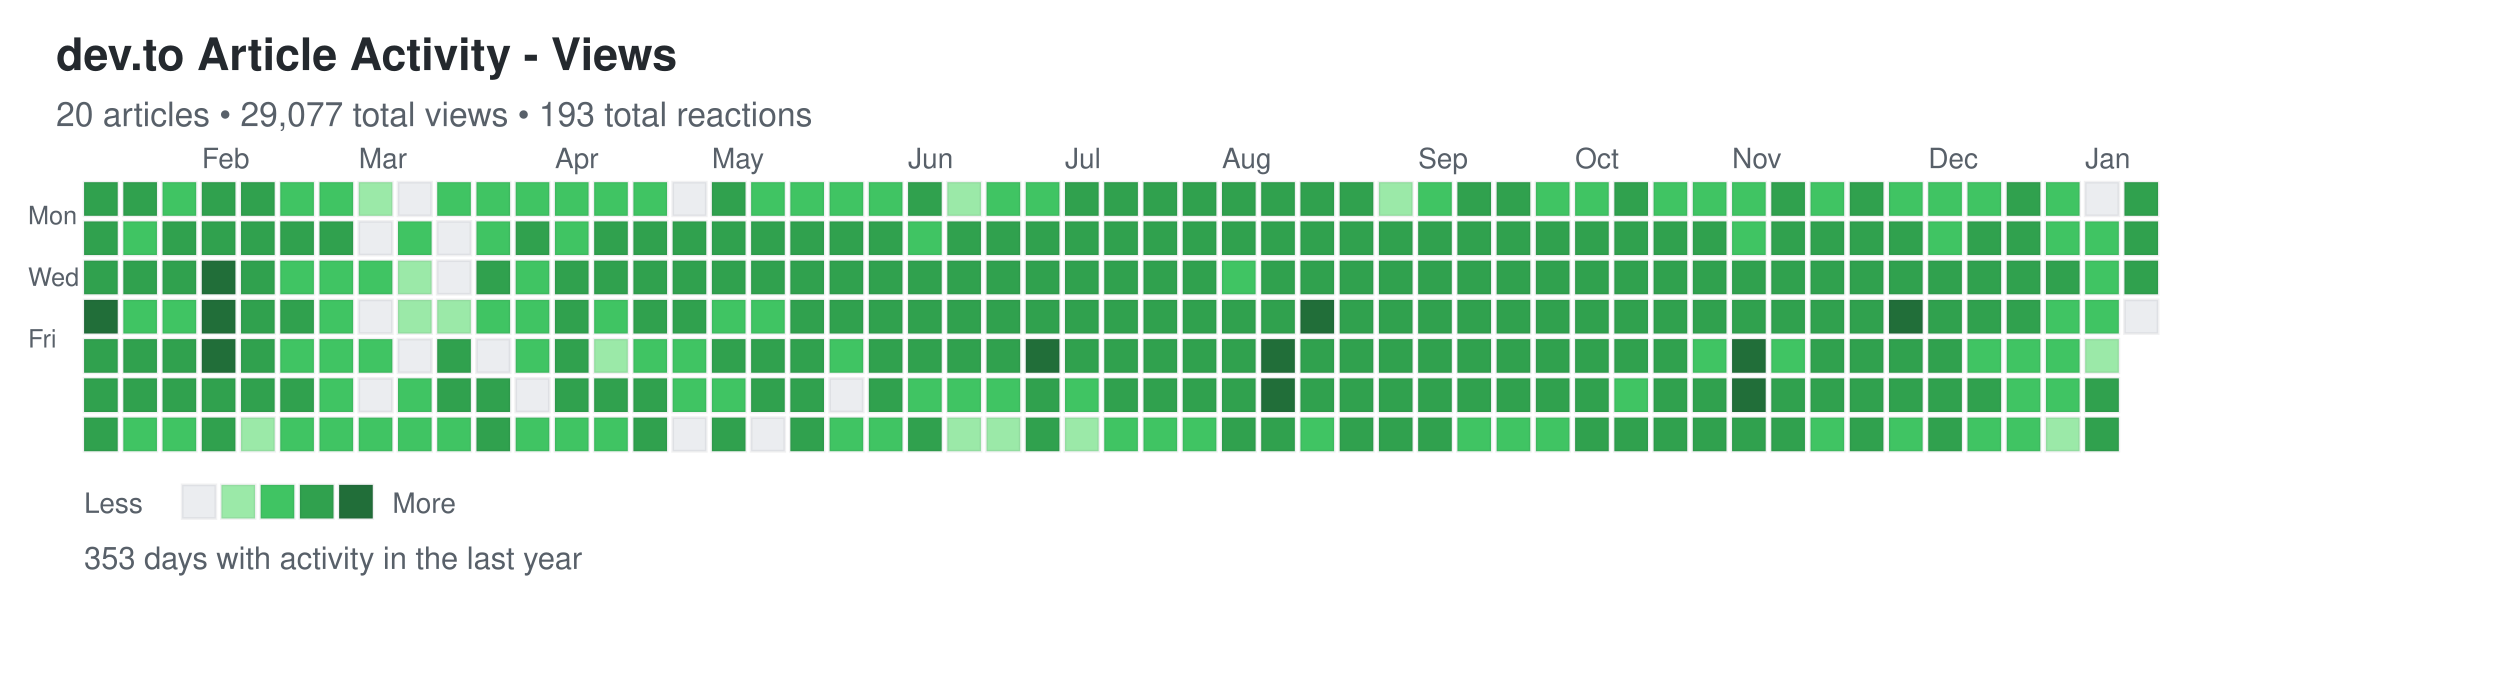
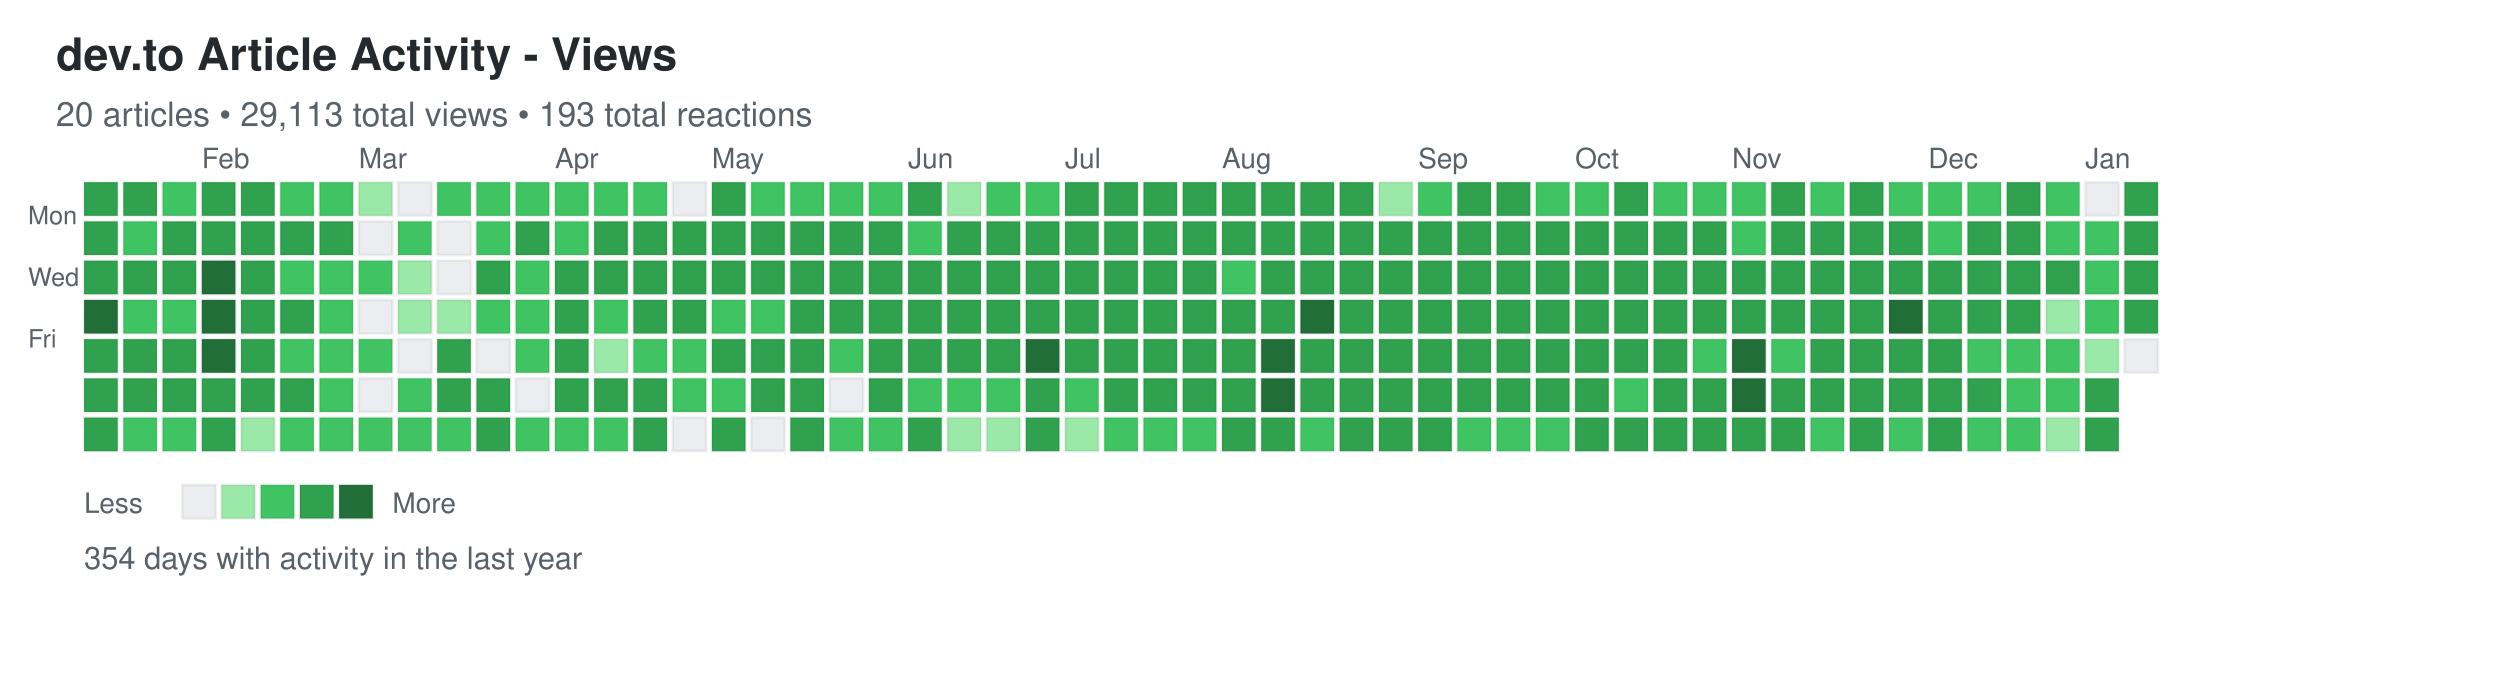
<svg xmlns="http://www.w3.org/2000/svg" width="892" height="248">
  <defs>
    <style>
.day { stroke: rgba(27,31,35,0.06); stroke-width: 1px; cursor: pointer; }
.day:hover { stroke: rgba(27,31,35,0.3); stroke-width: 2px; }
.month-label { font-family: -apple-system, BlinkMacSystemFont, "Segoe UI", Helvetica, Arial, sans-serif; font-size: 10px; fill: #586069; }
.day-label { font-family: -apple-system, BlinkMacSystemFont, "Segoe UI", Helvetica, Arial, sans-serif; font-size: 9px; fill: #586069; }
.title { font-family: -apple-system, BlinkMacSystemFont, "Segoe UI", Helvetica, Arial, sans-serif; font-size: 16px; font-weight: 600; fill: #24292e; }
.subtitle { font-family: -apple-system, BlinkMacSystemFont, "Segoe UI", Helvetica, Arial, sans-serif; font-size: 12px; fill: #586069; }
.stats { font-family: -apple-system, BlinkMacSystemFont, "Segoe UI", Helvetica, Arial, sans-serif; font-size: 11px; fill: #586069; }
.legend-text { font-family: -apple-system, BlinkMacSystemFont, "Segoe UI", Helvetica, Arial, sans-serif; font-size: 10px; fill: #586069; }
</style>
  </defs>
  <text x="20" y="25" class="title">dev.to Article Activity - Views</text>
-   <text x="20" y="45" class="subtitle">20 articles • 29,077 total views • 193 total reactions</text>
+   <text x="20" y="45" class="subtitle">20 articles • 29,113 total views • 193 total reactions</text>
  <text x="10" y="80" class="day-label">Mon</text>
  <text x="10" y="102" class="day-label">Wed</text>
  <text x="10" y="124" class="day-label">Fri</text>
  <rect x="30" y="65" width="12" height="12" fill="#30a14e" class="day" data-date="2025-01-05" data-level="3" />
  <rect x="30" y="79" width="12" height="12" fill="#30a14e" class="day" data-date="2025-01-06" data-level="3" />
  <rect x="30" y="93" width="12" height="12" fill="#30a14e" class="day" data-date="2025-01-07" data-level="3" />
  <rect x="30" y="107" width="12" height="12" fill="#216e39" class="day" data-date="2025-01-08" data-level="4" />
  <rect x="30" y="121" width="12" height="12" fill="#30a14e" class="day" data-date="2025-01-09" data-level="3" />
  <rect x="30" y="135" width="12" height="12" fill="#30a14e" class="day" data-date="2025-01-10" data-level="3" />
  <rect x="30" y="149" width="12" height="12" fill="#30a14e" class="day" data-date="2025-01-11" data-level="3" />
  <rect x="44" y="65" width="12" height="12" fill="#30a14e" class="day" data-date="2025-01-12" data-level="3" />
  <rect x="44" y="79" width="12" height="12" fill="#40c463" class="day" data-date="2025-01-13" data-level="2" />
  <rect x="44" y="93" width="12" height="12" fill="#30a14e" class="day" data-date="2025-01-14" data-level="3" />
  <rect x="44" y="107" width="12" height="12" fill="#40c463" class="day" data-date="2025-01-15" data-level="2" />
  <rect x="44" y="121" width="12" height="12" fill="#30a14e" class="day" data-date="2025-01-16" data-level="3" />
  <rect x="44" y="135" width="12" height="12" fill="#30a14e" class="day" data-date="2025-01-17" data-level="3" />
  <rect x="44" y="149" width="12" height="12" fill="#40c463" class="day" data-date="2025-01-18" data-level="2" />
  <rect x="58" y="65" width="12" height="12" fill="#40c463" class="day" data-date="2025-01-19" data-level="2" />
  <rect x="58" y="79" width="12" height="12" fill="#30a14e" class="day" data-date="2025-01-20" data-level="3" />
  <rect x="58" y="93" width="12" height="12" fill="#30a14e" class="day" data-date="2025-01-21" data-level="3" />
  <rect x="58" y="107" width="12" height="12" fill="#40c463" class="day" data-date="2025-01-22" data-level="2" />
  <rect x="58" y="121" width="12" height="12" fill="#30a14e" class="day" data-date="2025-01-23" data-level="3" />
  <rect x="58" y="135" width="12" height="12" fill="#30a14e" class="day" data-date="2025-01-24" data-level="3" />
  <rect x="58" y="149" width="12" height="12" fill="#40c463" class="day" data-date="2025-01-25" data-level="2" />
  <rect x="72" y="65" width="12" height="12" fill="#30a14e" class="day" data-date="2025-01-26" data-level="3" />
  <rect x="72" y="79" width="12" height="12" fill="#30a14e" class="day" data-date="2025-01-27" data-level="3" />
  <rect x="72" y="93" width="12" height="12" fill="#216e39" class="day" data-date="2025-01-28" data-level="4" />
  <rect x="72" y="107" width="12" height="12" fill="#216e39" class="day" data-date="2025-01-29" data-level="4" />
  <rect x="72" y="121" width="12" height="12" fill="#216e39" class="day" data-date="2025-01-30" data-level="4" />
  <rect x="72" y="135" width="12" height="12" fill="#30a14e" class="day" data-date="2025-01-31" data-level="3" />
  <rect x="72" y="149" width="12" height="12" fill="#30a14e" class="day" data-date="2025-02-01" data-level="3" />
  <rect x="86" y="65" width="12" height="12" fill="#30a14e" class="day" data-date="2025-02-02" data-level="3" />
  <rect x="86" y="79" width="12" height="12" fill="#30a14e" class="day" data-date="2025-02-03" data-level="3" />
  <rect x="86" y="93" width="12" height="12" fill="#30a14e" class="day" data-date="2025-02-04" data-level="3" />
  <rect x="86" y="107" width="12" height="12" fill="#30a14e" class="day" data-date="2025-02-05" data-level="3" />
  <rect x="86" y="121" width="12" height="12" fill="#30a14e" class="day" data-date="2025-02-06" data-level="3" />
  <rect x="86" y="135" width="12" height="12" fill="#30a14e" class="day" data-date="2025-02-07" data-level="3" />
  <rect x="86" y="149" width="12" height="12" fill="#9be9a8" class="day" data-date="2025-02-08" data-level="1" />
  <rect x="100" y="65" width="12" height="12" fill="#40c463" class="day" data-date="2025-02-09" data-level="2" />
  <rect x="100" y="79" width="12" height="12" fill="#30a14e" class="day" data-date="2025-02-10" data-level="3" />
  <rect x="100" y="93" width="12" height="12" fill="#40c463" class="day" data-date="2025-02-11" data-level="2" />
  <rect x="100" y="107" width="12" height="12" fill="#30a14e" class="day" data-date="2025-02-12" data-level="3" />
  <rect x="100" y="121" width="12" height="12" fill="#40c463" class="day" data-date="2025-02-13" data-level="2" />
  <rect x="100" y="135" width="12" height="12" fill="#30a14e" class="day" data-date="2025-02-14" data-level="3" />
  <rect x="100" y="149" width="12" height="12" fill="#40c463" class="day" data-date="2025-02-15" data-level="2" />
  <rect x="114" y="65" width="12" height="12" fill="#40c463" class="day" data-date="2025-02-16" data-level="2" />
  <rect x="114" y="79" width="12" height="12" fill="#30a14e" class="day" data-date="2025-02-17" data-level="3" />
  <rect x="114" y="93" width="12" height="12" fill="#40c463" class="day" data-date="2025-02-18" data-level="2" />
  <rect x="114" y="107" width="12" height="12" fill="#40c463" class="day" data-date="2025-02-19" data-level="2" />
  <rect x="114" y="121" width="12" height="12" fill="#40c463" class="day" data-date="2025-02-20" data-level="2" />
  <rect x="114" y="135" width="12" height="12" fill="#40c463" class="day" data-date="2025-02-21" data-level="2" />
  <rect x="114" y="149" width="12" height="12" fill="#40c463" class="day" data-date="2025-02-22" data-level="2" />
  <rect x="128" y="65" width="12" height="12" fill="#9be9a8" class="day" data-date="2025-02-23" data-level="1" />
  <rect x="128" y="79" width="12" height="12" fill="#ebedf0" class="day" data-date="2025-02-24" data-level="0" />
  <rect x="128" y="93" width="12" height="12" fill="#40c463" class="day" data-date="2025-02-25" data-level="2" />
  <rect x="128" y="107" width="12" height="12" fill="#ebedf0" class="day" data-date="2025-02-26" data-level="0" />
  <rect x="128" y="121" width="12" height="12" fill="#40c463" class="day" data-date="2025-02-27" data-level="2" />
  <rect x="128" y="135" width="12" height="12" fill="#ebedf0" class="day" data-date="2025-02-28" data-level="0" />
  <rect x="128" y="149" width="12" height="12" fill="#40c463" class="day" data-date="2025-03-01" data-level="2" />
  <rect x="142" y="65" width="12" height="12" fill="#ebedf0" class="day" data-date="2025-03-02" data-level="0" />
  <rect x="142" y="79" width="12" height="12" fill="#40c463" class="day" data-date="2025-03-03" data-level="2" />
  <rect x="142" y="93" width="12" height="12" fill="#9be9a8" class="day" data-date="2025-03-04" data-level="1" />
  <rect x="142" y="107" width="12" height="12" fill="#9be9a8" class="day" data-date="2025-03-05" data-level="1" />
  <rect x="142" y="121" width="12" height="12" fill="#ebedf0" class="day" data-date="2025-03-06" data-level="0" />
  <rect x="142" y="135" width="12" height="12" fill="#40c463" class="day" data-date="2025-03-07" data-level="2" />
  <rect x="142" y="149" width="12" height="12" fill="#40c463" class="day" data-date="2025-03-08" data-level="2" />
  <rect x="156" y="65" width="12" height="12" fill="#40c463" class="day" data-date="2025-03-09" data-level="2" />
  <rect x="156" y="79" width="12" height="12" fill="#ebedf0" class="day" data-date="2025-03-10" data-level="0" />
  <rect x="156" y="93" width="12" height="12" fill="#ebedf0" class="day" data-date="2025-03-11" data-level="0" />
  <rect x="156" y="107" width="12" height="12" fill="#9be9a8" class="day" data-date="2025-03-12" data-level="1" />
  <rect x="156" y="121" width="12" height="12" fill="#30a14e" class="day" data-date="2025-03-13" data-level="3" />
  <rect x="156" y="135" width="12" height="12" fill="#30a14e" class="day" data-date="2025-03-14" data-level="3" />
  <rect x="156" y="149" width="12" height="12" fill="#40c463" class="day" data-date="2025-03-15" data-level="2" />
  <rect x="170" y="65" width="12" height="12" fill="#40c463" class="day" data-date="2025-03-16" data-level="2" />
  <rect x="170" y="79" width="12" height="12" fill="#40c463" class="day" data-date="2025-03-17" data-level="2" />
  <rect x="170" y="93" width="12" height="12" fill="#30a14e" class="day" data-date="2025-03-18" data-level="3" />
  <rect x="170" y="107" width="12" height="12" fill="#40c463" class="day" data-date="2025-03-19" data-level="2" />
  <rect x="170" y="121" width="12" height="12" fill="#ebedf0" class="day" data-date="2025-03-20" data-level="0" />
  <rect x="170" y="135" width="12" height="12" fill="#30a14e" class="day" data-date="2025-03-21" data-level="3" />
  <rect x="170" y="149" width="12" height="12" fill="#30a14e" class="day" data-date="2025-03-22" data-level="3" />
  <rect x="184" y="65" width="12" height="12" fill="#40c463" class="day" data-date="2025-03-23" data-level="2" />
  <rect x="184" y="79" width="12" height="12" fill="#30a14e" class="day" data-date="2025-03-24" data-level="3" />
  <rect x="184" y="93" width="12" height="12" fill="#40c463" class="day" data-date="2025-03-25" data-level="2" />
  <rect x="184" y="107" width="12" height="12" fill="#40c463" class="day" data-date="2025-03-26" data-level="2" />
  <rect x="184" y="121" width="12" height="12" fill="#40c463" class="day" data-date="2025-03-27" data-level="2" />
  <rect x="184" y="135" width="12" height="12" fill="#ebedf0" class="day" data-date="2025-03-28" data-level="0" />
  <rect x="184" y="149" width="12" height="12" fill="#40c463" class="day" data-date="2025-03-29" data-level="2" />
  <rect x="198" y="65" width="12" height="12" fill="#40c463" class="day" data-date="2025-03-30" data-level="2" />
  <rect x="198" y="79" width="12" height="12" fill="#40c463" class="day" data-date="2025-03-31" data-level="2" />
  <rect x="198" y="93" width="12" height="12" fill="#30a14e" class="day" data-date="2025-04-01" data-level="3" />
  <rect x="198" y="107" width="12" height="12" fill="#30a14e" class="day" data-date="2025-04-02" data-level="3" />
  <rect x="198" y="121" width="12" height="12" fill="#30a14e" class="day" data-date="2025-04-03" data-level="3" />
  <rect x="198" y="135" width="12" height="12" fill="#30a14e" class="day" data-date="2025-04-04" data-level="3" />
  <rect x="198" y="149" width="12" height="12" fill="#40c463" class="day" data-date="2025-04-05" data-level="2" />
  <rect x="212" y="65" width="12" height="12" fill="#40c463" class="day" data-date="2025-04-06" data-level="2" />
  <rect x="212" y="79" width="12" height="12" fill="#30a14e" class="day" data-date="2025-04-07" data-level="3" />
  <rect x="212" y="93" width="12" height="12" fill="#30a14e" class="day" data-date="2025-04-08" data-level="3" />
  <rect x="212" y="107" width="12" height="12" fill="#40c463" class="day" data-date="2025-04-09" data-level="2" />
  <rect x="212" y="121" width="12" height="12" fill="#9be9a8" class="day" data-date="2025-04-10" data-level="1" />
  <rect x="212" y="135" width="12" height="12" fill="#30a14e" class="day" data-date="2025-04-11" data-level="3" />
  <rect x="212" y="149" width="12" height="12" fill="#40c463" class="day" data-date="2025-04-12" data-level="2" />
  <rect x="226" y="65" width="12" height="12" fill="#40c463" class="day" data-date="2025-04-13" data-level="2" />
  <rect x="226" y="79" width="12" height="12" fill="#30a14e" class="day" data-date="2025-04-14" data-level="3" />
  <rect x="226" y="93" width="12" height="12" fill="#30a14e" class="day" data-date="2025-04-15" data-level="3" />
  <rect x="226" y="107" width="12" height="12" fill="#30a14e" class="day" data-date="2025-04-16" data-level="3" />
  <rect x="226" y="121" width="12" height="12" fill="#40c463" class="day" data-date="2025-04-17" data-level="2" />
  <rect x="226" y="135" width="12" height="12" fill="#30a14e" class="day" data-date="2025-04-18" data-level="3" />
  <rect x="226" y="149" width="12" height="12" fill="#30a14e" class="day" data-date="2025-04-19" data-level="3" />
  <rect x="240" y="65" width="12" height="12" fill="#ebedf0" class="day" data-date="2025-04-20" data-level="0" />
  <rect x="240" y="79" width="12" height="12" fill="#30a14e" class="day" data-date="2025-04-21" data-level="3" />
  <rect x="240" y="93" width="12" height="12" fill="#30a14e" class="day" data-date="2025-04-22" data-level="3" />
  <rect x="240" y="107" width="12" height="12" fill="#30a14e" class="day" data-date="2025-04-23" data-level="3" />
  <rect x="240" y="121" width="12" height="12" fill="#40c463" class="day" data-date="2025-04-24" data-level="2" />
  <rect x="240" y="135" width="12" height="12" fill="#40c463" class="day" data-date="2025-04-25" data-level="2" />
  <rect x="240" y="149" width="12" height="12" fill="#ebedf0" class="day" data-date="2025-04-26" data-level="0" />
  <rect x="254" y="65" width="12" height="12" fill="#30a14e" class="day" data-date="2025-04-27" data-level="3" />
  <rect x="254" y="79" width="12" height="12" fill="#30a14e" class="day" data-date="2025-04-28" data-level="3" />
  <rect x="254" y="93" width="12" height="12" fill="#30a14e" class="day" data-date="2025-04-29" data-level="3" />
  <rect x="254" y="107" width="12" height="12" fill="#40c463" class="day" data-date="2025-04-30" data-level="2" />
  <rect x="254" y="121" width="12" height="12" fill="#30a14e" class="day" data-date="2025-05-01" data-level="3" />
  <rect x="254" y="135" width="12" height="12" fill="#40c463" class="day" data-date="2025-05-02" data-level="2" />
  <rect x="254" y="149" width="12" height="12" fill="#30a14e" class="day" data-date="2025-05-03" data-level="3" />
  <rect x="268" y="65" width="12" height="12" fill="#40c463" class="day" data-date="2025-05-04" data-level="2" />
  <rect x="268" y="79" width="12" height="12" fill="#30a14e" class="day" data-date="2025-05-05" data-level="3" />
  <rect x="268" y="93" width="12" height="12" fill="#30a14e" class="day" data-date="2025-05-06" data-level="3" />
  <rect x="268" y="107" width="12" height="12" fill="#40c463" class="day" data-date="2025-05-07" data-level="2" />
  <rect x="268" y="121" width="12" height="12" fill="#30a14e" class="day" data-date="2025-05-08" data-level="3" />
  <rect x="268" y="135" width="12" height="12" fill="#30a14e" class="day" data-date="2025-05-09" data-level="3" />
  <rect x="268" y="149" width="12" height="12" fill="#ebedf0" class="day" data-date="2025-05-10" data-level="0" />
  <rect x="282" y="65" width="12" height="12" fill="#40c463" class="day" data-date="2025-05-11" data-level="2" />
  <rect x="282" y="79" width="12" height="12" fill="#30a14e" class="day" data-date="2025-05-12" data-level="3" />
  <rect x="282" y="93" width="12" height="12" fill="#30a14e" class="day" data-date="2025-05-13" data-level="3" />
  <rect x="282" y="107" width="12" height="12" fill="#30a14e" class="day" data-date="2025-05-14" data-level="3" />
  <rect x="282" y="121" width="12" height="12" fill="#30a14e" class="day" data-date="2025-05-15" data-level="3" />
  <rect x="282" y="135" width="12" height="12" fill="#30a14e" class="day" data-date="2025-05-16" data-level="3" />
  <rect x="282" y="149" width="12" height="12" fill="#30a14e" class="day" data-date="2025-05-17" data-level="3" />
  <rect x="296" y="65" width="12" height="12" fill="#40c463" class="day" data-date="2025-05-18" data-level="2" />
  <rect x="296" y="79" width="12" height="12" fill="#30a14e" class="day" data-date="2025-05-19" data-level="3" />
  <rect x="296" y="93" width="12" height="12" fill="#30a14e" class="day" data-date="2025-05-20" data-level="3" />
  <rect x="296" y="107" width="12" height="12" fill="#30a14e" class="day" data-date="2025-05-21" data-level="3" />
  <rect x="296" y="121" width="12" height="12" fill="#40c463" class="day" data-date="2025-05-22" data-level="2" />
  <rect x="296" y="135" width="12" height="12" fill="#ebedf0" class="day" data-date="2025-05-23" data-level="0" />
  <rect x="296" y="149" width="12" height="12" fill="#40c463" class="day" data-date="2025-05-24" data-level="2" />
  <rect x="310" y="65" width="12" height="12" fill="#40c463" class="day" data-date="2025-05-25" data-level="2" />
  <rect x="310" y="79" width="12" height="12" fill="#30a14e" class="day" data-date="2025-05-26" data-level="3" />
  <rect x="310" y="93" width="12" height="12" fill="#30a14e" class="day" data-date="2025-05-27" data-level="3" />
  <rect x="310" y="107" width="12" height="12" fill="#30a14e" class="day" data-date="2025-05-28" data-level="3" />
  <rect x="310" y="121" width="12" height="12" fill="#30a14e" class="day" data-date="2025-05-29" data-level="3" />
  <rect x="310" y="135" width="12" height="12" fill="#30a14e" class="day" data-date="2025-05-30" data-level="3" />
  <rect x="310" y="149" width="12" height="12" fill="#40c463" class="day" data-date="2025-05-31" data-level="2" />
  <rect x="324" y="65" width="12" height="12" fill="#30a14e" class="day" data-date="2025-06-01" data-level="3" />
  <rect x="324" y="79" width="12" height="12" fill="#40c463" class="day" data-date="2025-06-02" data-level="2" />
  <rect x="324" y="93" width="12" height="12" fill="#30a14e" class="day" data-date="2025-06-03" data-level="3" />
  <rect x="324" y="107" width="12" height="12" fill="#30a14e" class="day" data-date="2025-06-04" data-level="3" />
  <rect x="324" y="121" width="12" height="12" fill="#30a14e" class="day" data-date="2025-06-05" data-level="3" />
  <rect x="324" y="135" width="12" height="12" fill="#40c463" class="day" data-date="2025-06-06" data-level="2" />
  <rect x="324" y="149" width="12" height="12" fill="#30a14e" class="day" data-date="2025-06-07" data-level="3" />
  <rect x="338" y="65" width="12" height="12" fill="#9be9a8" class="day" data-date="2025-06-08" data-level="1" />
  <rect x="338" y="79" width="12" height="12" fill="#30a14e" class="day" data-date="2025-06-09" data-level="3" />
  <rect x="338" y="93" width="12" height="12" fill="#30a14e" class="day" data-date="2025-06-10" data-level="3" />
  <rect x="338" y="107" width="12" height="12" fill="#30a14e" class="day" data-date="2025-06-11" data-level="3" />
  <rect x="338" y="121" width="12" height="12" fill="#30a14e" class="day" data-date="2025-06-12" data-level="3" />
  <rect x="338" y="135" width="12" height="12" fill="#40c463" class="day" data-date="2025-06-13" data-level="2" />
  <rect x="338" y="149" width="12" height="12" fill="#9be9a8" class="day" data-date="2025-06-14" data-level="1" />
  <rect x="352" y="65" width="12" height="12" fill="#40c463" class="day" data-date="2025-06-15" data-level="2" />
  <rect x="352" y="79" width="12" height="12" fill="#30a14e" class="day" data-date="2025-06-16" data-level="3" />
  <rect x="352" y="93" width="12" height="12" fill="#30a14e" class="day" data-date="2025-06-17" data-level="3" />
  <rect x="352" y="107" width="12" height="12" fill="#30a14e" class="day" data-date="2025-06-18" data-level="3" />
  <rect x="352" y="121" width="12" height="12" fill="#30a14e" class="day" data-date="2025-06-19" data-level="3" />
  <rect x="352" y="135" width="12" height="12" fill="#40c463" class="day" data-date="2025-06-20" data-level="2" />
  <rect x="352" y="149" width="12" height="12" fill="#9be9a8" class="day" data-date="2025-06-21" data-level="1" />
  <rect x="366" y="65" width="12" height="12" fill="#40c463" class="day" data-date="2025-06-22" data-level="2" />
  <rect x="366" y="79" width="12" height="12" fill="#30a14e" class="day" data-date="2025-06-23" data-level="3" />
  <rect x="366" y="93" width="12" height="12" fill="#30a14e" class="day" data-date="2025-06-24" data-level="3" />
  <rect x="366" y="107" width="12" height="12" fill="#30a14e" class="day" data-date="2025-06-25" data-level="3" />
  <rect x="366" y="121" width="12" height="12" fill="#216e39" class="day" data-date="2025-06-26" data-level="4" />
  <rect x="366" y="135" width="12" height="12" fill="#30a14e" class="day" data-date="2025-06-27" data-level="3" />
  <rect x="366" y="149" width="12" height="12" fill="#30a14e" class="day" data-date="2025-06-28" data-level="3" />
  <rect x="380" y="65" width="12" height="12" fill="#30a14e" class="day" data-date="2025-06-29" data-level="3" />
  <rect x="380" y="79" width="12" height="12" fill="#30a14e" class="day" data-date="2025-06-30" data-level="3" />
  <rect x="380" y="93" width="12" height="12" fill="#30a14e" class="day" data-date="2025-07-01" data-level="3" />
  <rect x="380" y="107" width="12" height="12" fill="#30a14e" class="day" data-date="2025-07-02" data-level="3" />
  <rect x="380" y="121" width="12" height="12" fill="#30a14e" class="day" data-date="2025-07-03" data-level="3" />
  <rect x="380" y="135" width="12" height="12" fill="#40c463" class="day" data-date="2025-07-04" data-level="2" />
  <rect x="380" y="149" width="12" height="12" fill="#9be9a8" class="day" data-date="2025-07-05" data-level="1" />
  <rect x="394" y="65" width="12" height="12" fill="#30a14e" class="day" data-date="2025-07-06" data-level="3" />
  <rect x="394" y="79" width="12" height="12" fill="#30a14e" class="day" data-date="2025-07-07" data-level="3" />
  <rect x="394" y="93" width="12" height="12" fill="#30a14e" class="day" data-date="2025-07-08" data-level="3" />
  <rect x="394" y="107" width="12" height="12" fill="#30a14e" class="day" data-date="2025-07-09" data-level="3" />
  <rect x="394" y="121" width="12" height="12" fill="#30a14e" class="day" data-date="2025-07-10" data-level="3" />
  <rect x="394" y="135" width="12" height="12" fill="#30a14e" class="day" data-date="2025-07-11" data-level="3" />
  <rect x="394" y="149" width="12" height="12" fill="#40c463" class="day" data-date="2025-07-12" data-level="2" />
  <rect x="408" y="65" width="12" height="12" fill="#30a14e" class="day" data-date="2025-07-13" data-level="3" />
  <rect x="408" y="79" width="12" height="12" fill="#30a14e" class="day" data-date="2025-07-14" data-level="3" />
  <rect x="408" y="93" width="12" height="12" fill="#30a14e" class="day" data-date="2025-07-15" data-level="3" />
  <rect x="408" y="107" width="12" height="12" fill="#30a14e" class="day" data-date="2025-07-16" data-level="3" />
  <rect x="408" y="121" width="12" height="12" fill="#30a14e" class="day" data-date="2025-07-17" data-level="3" />
  <rect x="408" y="135" width="12" height="12" fill="#30a14e" class="day" data-date="2025-07-18" data-level="3" />
  <rect x="408" y="149" width="12" height="12" fill="#40c463" class="day" data-date="2025-07-19" data-level="2" />
  <rect x="422" y="65" width="12" height="12" fill="#30a14e" class="day" data-date="2025-07-20" data-level="3" />
  <rect x="422" y="79" width="12" height="12" fill="#30a14e" class="day" data-date="2025-07-21" data-level="3" />
  <rect x="422" y="93" width="12" height="12" fill="#30a14e" class="day" data-date="2025-07-22" data-level="3" />
  <rect x="422" y="107" width="12" height="12" fill="#30a14e" class="day" data-date="2025-07-23" data-level="3" />
  <rect x="422" y="121" width="12" height="12" fill="#30a14e" class="day" data-date="2025-07-24" data-level="3" />
  <rect x="422" y="135" width="12" height="12" fill="#30a14e" class="day" data-date="2025-07-25" data-level="3" />
  <rect x="422" y="149" width="12" height="12" fill="#40c463" class="day" data-date="2025-07-26" data-level="2" />
  <rect x="436" y="65" width="12" height="12" fill="#30a14e" class="day" data-date="2025-07-27" data-level="3" />
  <rect x="436" y="79" width="12" height="12" fill="#30a14e" class="day" data-date="2025-07-28" data-level="3" />
  <rect x="436" y="93" width="12" height="12" fill="#40c463" class="day" data-date="2025-07-29" data-level="2" />
  <rect x="436" y="107" width="12" height="12" fill="#30a14e" class="day" data-date="2025-07-30" data-level="3" />
  <rect x="436" y="121" width="12" height="12" fill="#30a14e" class="day" data-date="2025-07-31" data-level="3" />
  <rect x="436" y="135" width="12" height="12" fill="#30a14e" class="day" data-date="2025-08-01" data-level="3" />
  <rect x="436" y="149" width="12" height="12" fill="#30a14e" class="day" data-date="2025-08-02" data-level="3" />
  <rect x="450" y="65" width="12" height="12" fill="#30a14e" class="day" data-date="2025-08-03" data-level="3" />
  <rect x="450" y="79" width="12" height="12" fill="#30a14e" class="day" data-date="2025-08-04" data-level="3" />
  <rect x="450" y="93" width="12" height="12" fill="#30a14e" class="day" data-date="2025-08-05" data-level="3" />
  <rect x="450" y="107" width="12" height="12" fill="#30a14e" class="day" data-date="2025-08-06" data-level="3" />
  <rect x="450" y="121" width="12" height="12" fill="#216e39" class="day" data-date="2025-08-07" data-level="4" />
  <rect x="450" y="135" width="12" height="12" fill="#216e39" class="day" data-date="2025-08-08" data-level="4" />
  <rect x="450" y="149" width="12" height="12" fill="#30a14e" class="day" data-date="2025-08-09" data-level="3" />
  <rect x="464" y="65" width="12" height="12" fill="#30a14e" class="day" data-date="2025-08-10" data-level="3" />
  <rect x="464" y="79" width="12" height="12" fill="#30a14e" class="day" data-date="2025-08-11" data-level="3" />
  <rect x="464" y="93" width="12" height="12" fill="#30a14e" class="day" data-date="2025-08-12" data-level="3" />
  <rect x="464" y="107" width="12" height="12" fill="#216e39" class="day" data-date="2025-08-13" data-level="4" />
  <rect x="464" y="121" width="12" height="12" fill="#30a14e" class="day" data-date="2025-08-14" data-level="3" />
  <rect x="464" y="135" width="12" height="12" fill="#30a14e" class="day" data-date="2025-08-15" data-level="3" />
  <rect x="464" y="149" width="12" height="12" fill="#40c463" class="day" data-date="2025-08-16" data-level="2" />
  <rect x="478" y="65" width="12" height="12" fill="#30a14e" class="day" data-date="2025-08-17" data-level="3" />
  <rect x="478" y="79" width="12" height="12" fill="#30a14e" class="day" data-date="2025-08-18" data-level="3" />
  <rect x="478" y="93" width="12" height="12" fill="#30a14e" class="day" data-date="2025-08-19" data-level="3" />
  <rect x="478" y="107" width="12" height="12" fill="#30a14e" class="day" data-date="2025-08-20" data-level="3" />
  <rect x="478" y="121" width="12" height="12" fill="#30a14e" class="day" data-date="2025-08-21" data-level="3" />
  <rect x="478" y="135" width="12" height="12" fill="#30a14e" class="day" data-date="2025-08-22" data-level="3" />
  <rect x="478" y="149" width="12" height="12" fill="#30a14e" class="day" data-date="2025-08-23" data-level="3" />
  <rect x="492" y="65" width="12" height="12" fill="#9be9a8" class="day" data-date="2025-08-24" data-level="1" />
  <rect x="492" y="79" width="12" height="12" fill="#30a14e" class="day" data-date="2025-08-25" data-level="3" />
  <rect x="492" y="93" width="12" height="12" fill="#30a14e" class="day" data-date="2025-08-26" data-level="3" />
  <rect x="492" y="107" width="12" height="12" fill="#30a14e" class="day" data-date="2025-08-27" data-level="3" />
  <rect x="492" y="121" width="12" height="12" fill="#30a14e" class="day" data-date="2025-08-28" data-level="3" />
  <rect x="492" y="135" width="12" height="12" fill="#30a14e" class="day" data-date="2025-08-29" data-level="3" />
  <rect x="492" y="149" width="12" height="12" fill="#30a14e" class="day" data-date="2025-08-30" data-level="3" />
  <rect x="506" y="65" width="12" height="12" fill="#40c463" class="day" data-date="2025-08-31" data-level="2" />
  <rect x="506" y="79" width="12" height="12" fill="#30a14e" class="day" data-date="2025-09-01" data-level="3" />
  <rect x="506" y="93" width="12" height="12" fill="#30a14e" class="day" data-date="2025-09-02" data-level="3" />
  <rect x="506" y="107" width="12" height="12" fill="#30a14e" class="day" data-date="2025-09-03" data-level="3" />
  <rect x="506" y="121" width="12" height="12" fill="#30a14e" class="day" data-date="2025-09-04" data-level="3" />
  <rect x="506" y="135" width="12" height="12" fill="#30a14e" class="day" data-date="2025-09-05" data-level="3" />
  <rect x="506" y="149" width="12" height="12" fill="#30a14e" class="day" data-date="2025-09-06" data-level="3" />
  <rect x="520" y="65" width="12" height="12" fill="#30a14e" class="day" data-date="2025-09-07" data-level="3" />
  <rect x="520" y="79" width="12" height="12" fill="#30a14e" class="day" data-date="2025-09-08" data-level="3" />
  <rect x="520" y="93" width="12" height="12" fill="#30a14e" class="day" data-date="2025-09-09" data-level="3" />
  <rect x="520" y="107" width="12" height="12" fill="#30a14e" class="day" data-date="2025-09-10" data-level="3" />
  <rect x="520" y="121" width="12" height="12" fill="#30a14e" class="day" data-date="2025-09-11" data-level="3" />
  <rect x="520" y="135" width="12" height="12" fill="#30a14e" class="day" data-date="2025-09-12" data-level="3" />
  <rect x="520" y="149" width="12" height="12" fill="#40c463" class="day" data-date="2025-09-13" data-level="2" />
  <rect x="534" y="65" width="12" height="12" fill="#30a14e" class="day" data-date="2025-09-14" data-level="3" />
  <rect x="534" y="79" width="12" height="12" fill="#30a14e" class="day" data-date="2025-09-15" data-level="3" />
  <rect x="534" y="93" width="12" height="12" fill="#30a14e" class="day" data-date="2025-09-16" data-level="3" />
  <rect x="534" y="107" width="12" height="12" fill="#30a14e" class="day" data-date="2025-09-17" data-level="3" />
  <rect x="534" y="121" width="12" height="12" fill="#30a14e" class="day" data-date="2025-09-18" data-level="3" />
  <rect x="534" y="135" width="12" height="12" fill="#30a14e" class="day" data-date="2025-09-19" data-level="3" />
  <rect x="534" y="149" width="12" height="12" fill="#40c463" class="day" data-date="2025-09-20" data-level="2" />
  <rect x="548" y="65" width="12" height="12" fill="#40c463" class="day" data-date="2025-09-21" data-level="2" />
  <rect x="548" y="79" width="12" height="12" fill="#30a14e" class="day" data-date="2025-09-22" data-level="3" />
  <rect x="548" y="93" width="12" height="12" fill="#30a14e" class="day" data-date="2025-09-23" data-level="3" />
  <rect x="548" y="107" width="12" height="12" fill="#30a14e" class="day" data-date="2025-09-24" data-level="3" />
  <rect x="548" y="121" width="12" height="12" fill="#30a14e" class="day" data-date="2025-09-25" data-level="3" />
  <rect x="548" y="135" width="12" height="12" fill="#30a14e" class="day" data-date="2025-09-26" data-level="3" />
  <rect x="548" y="149" width="12" height="12" fill="#40c463" class="day" data-date="2025-09-27" data-level="2" />
  <rect x="562" y="65" width="12" height="12" fill="#40c463" class="day" data-date="2025-09-28" data-level="2" />
  <rect x="562" y="79" width="12" height="12" fill="#30a14e" class="day" data-date="2025-09-29" data-level="3" />
  <rect x="562" y="93" width="12" height="12" fill="#30a14e" class="day" data-date="2025-09-30" data-level="3" />
  <rect x="562" y="107" width="12" height="12" fill="#30a14e" class="day" data-date="2025-10-01" data-level="3" />
  <rect x="562" y="121" width="12" height="12" fill="#30a14e" class="day" data-date="2025-10-02" data-level="3" />
  <rect x="562" y="135" width="12" height="12" fill="#30a14e" class="day" data-date="2025-10-03" data-level="3" />
  <rect x="562" y="149" width="12" height="12" fill="#30a14e" class="day" data-date="2025-10-04" data-level="3" />
  <rect x="576" y="65" width="12" height="12" fill="#30a14e" class="day" data-date="2025-10-05" data-level="3" />
  <rect x="576" y="79" width="12" height="12" fill="#30a14e" class="day" data-date="2025-10-06" data-level="3" />
  <rect x="576" y="93" width="12" height="12" fill="#30a14e" class="day" data-date="2025-10-07" data-level="3" />
  <rect x="576" y="107" width="12" height="12" fill="#30a14e" class="day" data-date="2025-10-08" data-level="3" />
  <rect x="576" y="121" width="12" height="12" fill="#30a14e" class="day" data-date="2025-10-09" data-level="3" />
  <rect x="576" y="135" width="12" height="12" fill="#40c463" class="day" data-date="2025-10-10" data-level="2" />
  <rect x="576" y="149" width="12" height="12" fill="#30a14e" class="day" data-date="2025-10-11" data-level="3" />
  <rect x="590" y="65" width="12" height="12" fill="#40c463" class="day" data-date="2025-10-12" data-level="2" />
  <rect x="590" y="79" width="12" height="12" fill="#30a14e" class="day" data-date="2025-10-13" data-level="3" />
  <rect x="590" y="93" width="12" height="12" fill="#30a14e" class="day" data-date="2025-10-14" data-level="3" />
  <rect x="590" y="107" width="12" height="12" fill="#30a14e" class="day" data-date="2025-10-15" data-level="3" />
  <rect x="590" y="121" width="12" height="12" fill="#30a14e" class="day" data-date="2025-10-16" data-level="3" />
  <rect x="590" y="135" width="12" height="12" fill="#30a14e" class="day" data-date="2025-10-17" data-level="3" />
  <rect x="590" y="149" width="12" height="12" fill="#30a14e" class="day" data-date="2025-10-18" data-level="3" />
  <rect x="604" y="65" width="12" height="12" fill="#40c463" class="day" data-date="2025-10-19" data-level="2" />
  <rect x="604" y="79" width="12" height="12" fill="#30a14e" class="day" data-date="2025-10-20" data-level="3" />
  <rect x="604" y="93" width="12" height="12" fill="#30a14e" class="day" data-date="2025-10-21" data-level="3" />
  <rect x="604" y="107" width="12" height="12" fill="#30a14e" class="day" data-date="2025-10-22" data-level="3" />
  <rect x="604" y="121" width="12" height="12" fill="#40c463" class="day" data-date="2025-10-23" data-level="2" />
  <rect x="604" y="135" width="12" height="12" fill="#30a14e" class="day" data-date="2025-10-24" data-level="3" />
  <rect x="604" y="149" width="12" height="12" fill="#30a14e" class="day" data-date="2025-10-25" data-level="3" />
  <rect x="618" y="65" width="12" height="12" fill="#40c463" class="day" data-date="2025-10-26" data-level="2" />
  <rect x="618" y="79" width="12" height="12" fill="#40c463" class="day" data-date="2025-10-27" data-level="2" />
  <rect x="618" y="93" width="12" height="12" fill="#30a14e" class="day" data-date="2025-10-28" data-level="3" />
  <rect x="618" y="107" width="12" height="12" fill="#30a14e" class="day" data-date="2025-10-29" data-level="3" />
  <rect x="618" y="121" width="12" height="12" fill="#216e39" class="day" data-date="2025-10-30" data-level="4" />
  <rect x="618" y="135" width="12" height="12" fill="#216e39" class="day" data-date="2025-10-31" data-level="4" />
  <rect x="618" y="149" width="12" height="12" fill="#30a14e" class="day" data-date="2025-11-01" data-level="3" />
  <rect x="632" y="65" width="12" height="12" fill="#30a14e" class="day" data-date="2025-11-02" data-level="3" />
  <rect x="632" y="79" width="12" height="12" fill="#30a14e" class="day" data-date="2025-11-03" data-level="3" />
  <rect x="632" y="93" width="12" height="12" fill="#30a14e" class="day" data-date="2025-11-04" data-level="3" />
  <rect x="632" y="107" width="12" height="12" fill="#30a14e" class="day" data-date="2025-11-05" data-level="3" />
  <rect x="632" y="121" width="12" height="12" fill="#40c463" class="day" data-date="2025-11-06" data-level="2" />
  <rect x="632" y="135" width="12" height="12" fill="#30a14e" class="day" data-date="2025-11-07" data-level="3" />
  <rect x="632" y="149" width="12" height="12" fill="#30a14e" class="day" data-date="2025-11-08" data-level="3" />
  <rect x="646" y="65" width="12" height="12" fill="#40c463" class="day" data-date="2025-11-09" data-level="2" />
  <rect x="646" y="79" width="12" height="12" fill="#30a14e" class="day" data-date="2025-11-10" data-level="3" />
  <rect x="646" y="93" width="12" height="12" fill="#30a14e" class="day" data-date="2025-11-11" data-level="3" />
  <rect x="646" y="107" width="12" height="12" fill="#30a14e" class="day" data-date="2025-11-12" data-level="3" />
  <rect x="646" y="121" width="12" height="12" fill="#30a14e" class="day" data-date="2025-11-13" data-level="3" />
  <rect x="646" y="135" width="12" height="12" fill="#30a14e" class="day" data-date="2025-11-14" data-level="3" />
  <rect x="646" y="149" width="12" height="12" fill="#40c463" class="day" data-date="2025-11-15" data-level="2" />
  <rect x="660" y="65" width="12" height="12" fill="#30a14e" class="day" data-date="2025-11-16" data-level="3" />
  <rect x="660" y="79" width="12" height="12" fill="#30a14e" class="day" data-date="2025-11-17" data-level="3" />
  <rect x="660" y="93" width="12" height="12" fill="#30a14e" class="day" data-date="2025-11-18" data-level="3" />
  <rect x="660" y="107" width="12" height="12" fill="#30a14e" class="day" data-date="2025-11-19" data-level="3" />
  <rect x="660" y="121" width="12" height="12" fill="#30a14e" class="day" data-date="2025-11-20" data-level="3" />
  <rect x="660" y="135" width="12" height="12" fill="#30a14e" class="day" data-date="2025-11-21" data-level="3" />
  <rect x="660" y="149" width="12" height="12" fill="#30a14e" class="day" data-date="2025-11-22" data-level="3" />
  <rect x="674" y="65" width="12" height="12" fill="#40c463" class="day" data-date="2025-11-23" data-level="2" />
  <rect x="674" y="79" width="12" height="12" fill="#30a14e" class="day" data-date="2025-11-24" data-level="3" />
  <rect x="674" y="93" width="12" height="12" fill="#30a14e" class="day" data-date="2025-11-25" data-level="3" />
  <rect x="674" y="107" width="12" height="12" fill="#216e39" class="day" data-date="2025-11-26" data-level="4" />
  <rect x="674" y="121" width="12" height="12" fill="#30a14e" class="day" data-date="2025-11-27" data-level="3" />
  <rect x="674" y="135" width="12" height="12" fill="#30a14e" class="day" data-date="2025-11-28" data-level="3" />
  <rect x="674" y="149" width="12" height="12" fill="#40c463" class="day" data-date="2025-11-29" data-level="2" />
  <rect x="688" y="65" width="12" height="12" fill="#40c463" class="day" data-date="2025-11-30" data-level="2" />
  <rect x="688" y="79" width="12" height="12" fill="#40c463" class="day" data-date="2025-12-01" data-level="2" />
  <rect x="688" y="93" width="12" height="12" fill="#30a14e" class="day" data-date="2025-12-02" data-level="3" />
  <rect x="688" y="107" width="12" height="12" fill="#30a14e" class="day" data-date="2025-12-03" data-level="3" />
  <rect x="688" y="121" width="12" height="12" fill="#30a14e" class="day" data-date="2025-12-04" data-level="3" />
  <rect x="688" y="135" width="12" height="12" fill="#30a14e" class="day" data-date="2025-12-05" data-level="3" />
  <rect x="688" y="149" width="12" height="12" fill="#30a14e" class="day" data-date="2025-12-06" data-level="3" />
  <rect x="702" y="65" width="12" height="12" fill="#40c463" class="day" data-date="2025-12-07" data-level="2" />
  <rect x="702" y="79" width="12" height="12" fill="#30a14e" class="day" data-date="2025-12-08" data-level="3" />
  <rect x="702" y="93" width="12" height="12" fill="#30a14e" class="day" data-date="2025-12-09" data-level="3" />
  <rect x="702" y="107" width="12" height="12" fill="#30a14e" class="day" data-date="2025-12-10" data-level="3" />
  <rect x="702" y="121" width="12" height="12" fill="#40c463" class="day" data-date="2025-12-11" data-level="2" />
  <rect x="702" y="135" width="12" height="12" fill="#30a14e" class="day" data-date="2025-12-12" data-level="3" />
  <rect x="702" y="149" width="12" height="12" fill="#40c463" class="day" data-date="2025-12-13" data-level="2" />
  <rect x="716" y="65" width="12" height="12" fill="#30a14e" class="day" data-date="2025-12-14" data-level="3" />
  <rect x="716" y="79" width="12" height="12" fill="#30a14e" class="day" data-date="2025-12-15" data-level="3" />
  <rect x="716" y="93" width="12" height="12" fill="#30a14e" class="day" data-date="2025-12-16" data-level="3" />
  <rect x="716" y="107" width="12" height="12" fill="#30a14e" class="day" data-date="2025-12-17" data-level="3" />
  <rect x="716" y="121" width="12" height="12" fill="#40c463" class="day" data-date="2025-12-18" data-level="2" />
  <rect x="716" y="135" width="12" height="12" fill="#40c463" class="day" data-date="2025-12-19" data-level="2" />
  <rect x="716" y="149" width="12" height="12" fill="#40c463" class="day" data-date="2025-12-20" data-level="2" />
  <rect x="730" y="65" width="12" height="12" fill="#40c463" class="day" data-date="2025-12-21" data-level="2" />
  <rect x="730" y="79" width="12" height="12" fill="#40c463" class="day" data-date="2025-12-22" data-level="2" />
  <rect x="730" y="93" width="12" height="12" fill="#30a14e" class="day" data-date="2025-12-23" data-level="3" />
-   <rect x="730" y="107" width="12" height="12" fill="#40c463" class="day" data-date="2025-12-24" data-level="2" />
+   <rect x="730" y="107" width="12" height="12" fill="#9be9a8" class="day" data-date="2025-12-24" data-level="1" />
  <rect x="730" y="121" width="12" height="12" fill="#40c463" class="day" data-date="2025-12-25" data-level="2" />
  <rect x="730" y="135" width="12" height="12" fill="#40c463" class="day" data-date="2025-12-26" data-level="2" />
  <rect x="730" y="149" width="12" height="12" fill="#9be9a8" class="day" data-date="2025-12-27" data-level="1" />
  <rect x="744" y="65" width="12" height="12" fill="#ebedf0" class="day" data-date="2025-12-28" data-level="0" />
  <rect x="744" y="79" width="12" height="12" fill="#40c463" class="day" data-date="2025-12-29" data-level="2" />
  <rect x="744" y="93" width="12" height="12" fill="#40c463" class="day" data-date="2025-12-30" data-level="2" />
  <rect x="744" y="107" width="12" height="12" fill="#40c463" class="day" data-date="2025-12-31" data-level="2" />
  <rect x="744" y="121" width="12" height="12" fill="#9be9a8" class="day" data-date="2026-01-01" data-level="1" />
  <rect x="744" y="135" width="12" height="12" fill="#30a14e" class="day" data-date="2026-01-02" data-level="3" />
  <rect x="744" y="149" width="12" height="12" fill="#30a14e" class="day" data-date="2026-01-03" data-level="3" />
  <rect x="758" y="65" width="12" height="12" fill="#30a14e" class="day" data-date="2026-01-04" data-level="3" />
  <rect x="758" y="79" width="12" height="12" fill="#30a14e" class="day" data-date="2026-01-05" data-level="3" />
  <rect x="758" y="93" width="12" height="12" fill="#30a14e" class="day" data-date="2026-01-06" data-level="3" />
-   <rect x="758" y="107" width="12" height="12" fill="#ebedf0" class="day" data-date="2026-01-07" data-level="0" />
+   <rect x="758" y="107" width="12" height="12" fill="#30a14e" class="day" data-date="2026-01-07" data-level="3" />
+   <rect x="758" y="121" width="12" height="12" fill="#ebedf0" class="day" data-date="2026-01-08" data-level="0" />
  <text x="72" y="60" class="month-label">Feb</text>
  <text x="128" y="60" class="month-label">Mar</text>
  <text x="198" y="60" class="month-label">Apr</text>
  <text x="254" y="60" class="month-label">May</text>
  <text x="324" y="60" class="month-label">Jun</text>
  <text x="380" y="60" class="month-label">Jul</text>
  <text x="436" y="60" class="month-label">Aug</text>
  <text x="506" y="60" class="month-label">Sep</text>
  <text x="562" y="60" class="month-label">Oct</text>
  <text x="618" y="60" class="month-label">Nov</text>
  <text x="688" y="60" class="month-label">Dec</text>
  <text x="744" y="60" class="month-label">Jan</text>
  <text x="30" y="183" class="legend-text">Less</text>
  <rect x="65" y="173" width="12" height="12" fill="#ebedf0" class="day" />
  <rect x="79" y="173" width="12" height="12" fill="#9be9a8" class="day" />
  <rect x="93" y="173" width="12" height="12" fill="#40c463" class="day" />
  <rect x="107" y="173" width="12" height="12" fill="#30a14e" class="day" />
  <rect x="121" y="173" width="12" height="12" fill="#216e39" class="day" />
  <text x="140" y="183" class="legend-text">More</text>
-   <text x="30" y="203" class="stats">353 days with activity in the last year</text>
+   <text x="30" y="203" class="stats">354 days with activity in the last year</text>
</svg>
